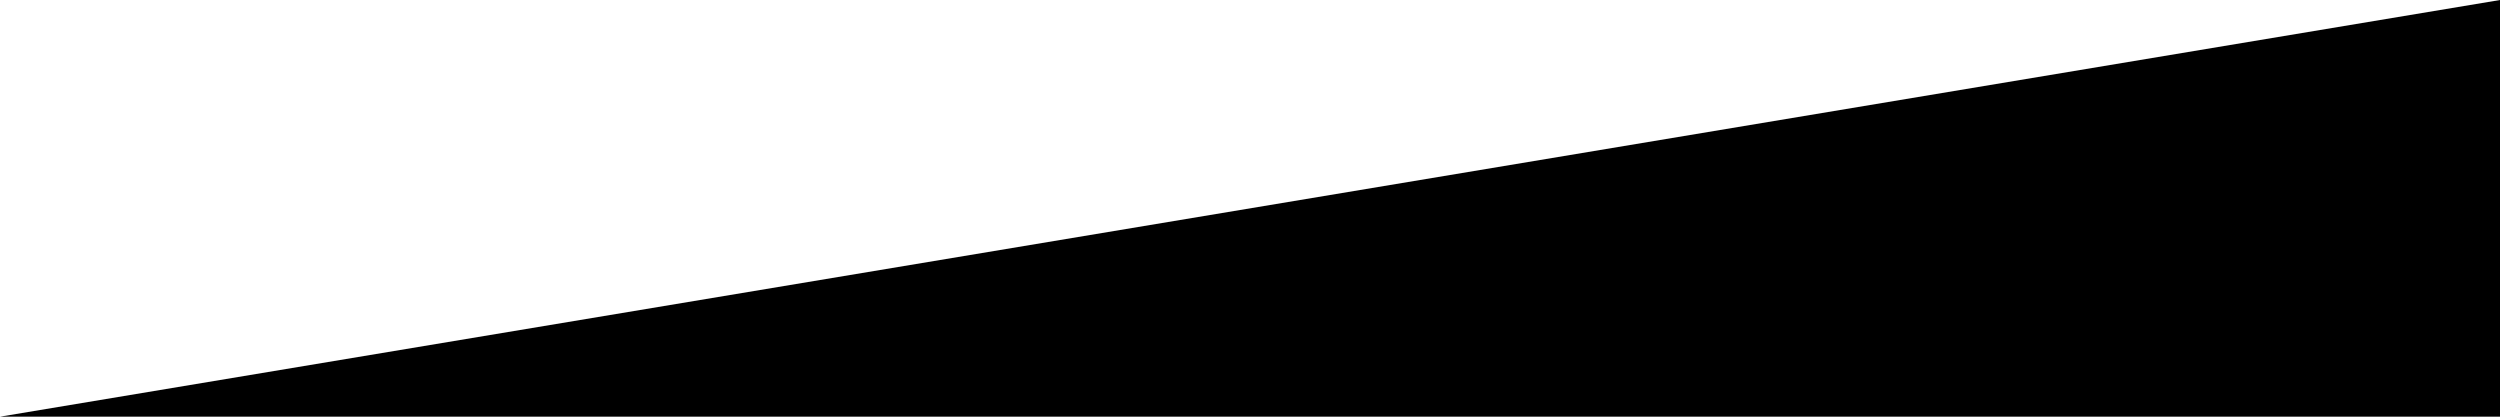
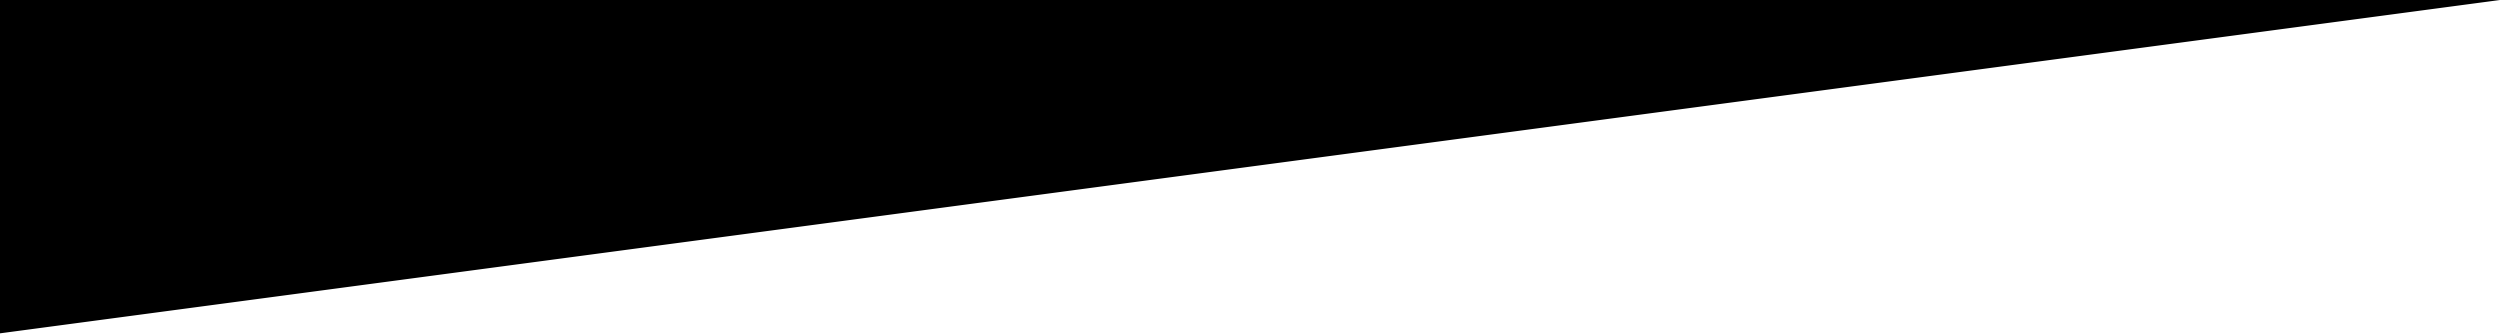
- <svg xmlns="http://www.w3.org/2000/svg" width="480px" height="80px" viewBox="0 0 480 80" version="1.1">
-   <defs />
-   <g id="Page-1" stroke="none" stroke-width="1" fill="none" fill-rule="evenodd">
-     <polygon id="Rectangle" fill="#000000" points="0 80 480 0 480 80" />
-   </g>
+ <svg xmlns="http://www.w3.org/2000/svg" width="480px" height="64px" viewBox="0 0 480 64" version="1.1">
+   <polygon id="Rectangle" fill="#000000" points="0 0 480 0 0 64" />
</svg>
